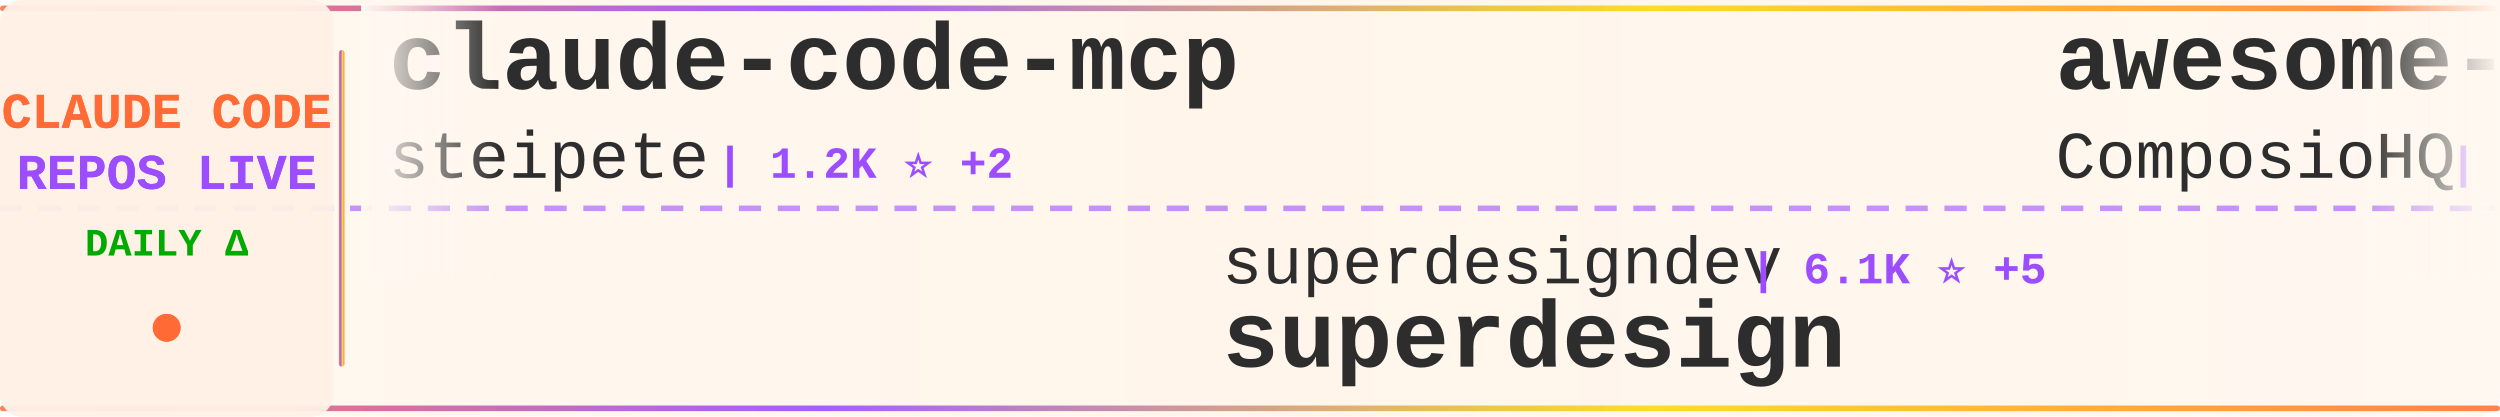
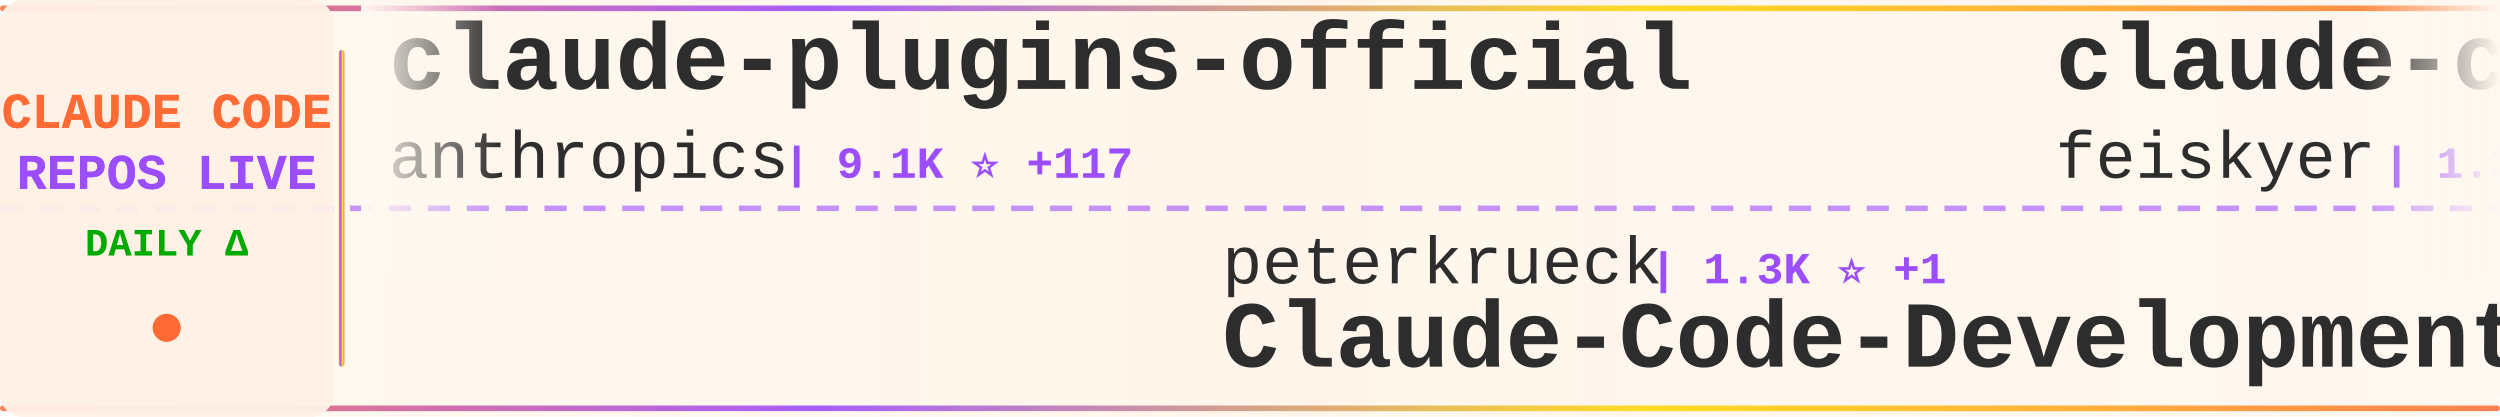
<svg xmlns="http://www.w3.org/2000/svg" width="900" height="150">
  <defs>
    <linearGradient id="tickerBg" x1="0%" y1="0%" x2="100%" y2="0%">
      <stop offset="0%" style="stop-color:#fff8f0;stop-opacity:0.98" />
      <stop offset="50%" style="stop-color:#fff5eb;stop-opacity:1" />
      <stop offset="100%" style="stop-color:#fff8f0;stop-opacity:0.98" />
    </linearGradient>
    <linearGradient id="borderGrad" x1="0%" y1="0%" x2="100%" y2="0%">
      <stop offset="0%" style="stop-color:#FF6B35;stop-opacity:0.85">
        <animate attributeName="stop-opacity" values="0.85;1;0.85" dur="2s" repeatCount="indefinite" />
      </stop>
      <stop offset="33%" style="stop-color:#9C4EFF;stop-opacity:0.9">
        <animate attributeName="stop-opacity" values="0.9;1;0.9" dur="2.2s" repeatCount="indefinite" />
      </stop>
      <stop offset="66%" style="stop-color:#FFD700;stop-opacity:0.85">
        <animate attributeName="stop-opacity" values="0.85;1;0.85" dur="1.8s" repeatCount="indefinite" />
      </stop>
      <stop offset="100%" style="stop-color:#FF6B35;stop-opacity:0.85">
        <animate attributeName="stop-opacity" values="0.85;1;0.85" dur="2s" repeatCount="indefinite" />
      </stop>
    </linearGradient>
    <filter id="textGlow">
      <feGaussianBlur stdDeviation="0.15" result="coloredBlur" />
      <feMerge>
        <feMergeNode in="coloredBlur" />
        <feMergeNode in="SourceGraphic" />
      </feMerge>
    </filter>
    <filter id="metricGlow">
      <feGaussianBlur stdDeviation="0.2" result="coloredBlur" />
      <feMerge>
        <feMergeNode in="coloredBlur" />
        <feMergeNode in="SourceGraphic" />
      </feMerge>
    </filter>
    <linearGradient id="leftFade" x1="0%" y1="0%" x2="100%" y2="0%">
      <stop offset="0%" style="stop-color:#fff8f0;stop-opacity:1" />
      <stop offset="100%" style="stop-color:#fff8f0;stop-opacity:0" />
    </linearGradient>
    <linearGradient id="rightFade" x1="0%" y1="0%" x2="100%" y2="0%">
      <stop offset="0%" style="stop-color:#fff8f0;stop-opacity:0" />
      <stop offset="100%" style="stop-color:#fff8f0;stop-opacity:1" />
    </linearGradient>
  </defs>
  <rect width="900" height="150" fill="url(#tickerBg)" rx="8" />
  <rect x="0" y="2" width="900" height="2" fill="url(#borderGrad)" rx="1" />
  <rect x="0" y="146" width="900" height="2" fill="url(#borderGrad)" rx="1" />
  <line x1="0" y1="75" x2="900" y2="75" stroke="#9C4EFF" stroke-width="2" stroke-dasharray="8 6" opacity="0.6" />
  <rect x="0" y="0" width="120" height="150" fill="#fff0e6" opacity="0.95" rx="8" />
  <text x="60" y="46" font-family="'Courier New', monospace" font-size="18" font-weight="bold" fill="#FF6B35" text-anchor="middle" filter="url(#textGlow)">
    CLAUDE CODE
  </text>
  <text x="60" y="68" font-family="'Courier New', monospace" font-size="18" font-weight="bold" fill="#9C4EFF" text-anchor="middle" filter="url(#textGlow)">
    REPOS LIVE
  </text>
  <text x="60" y="92" font-family="'Courier New', monospace" font-size="14" font-weight="bold" fill="#00aa00" text-anchor="middle">
    DAILY Δ
  </text>
  <circle cx="60" cy="118" r="5" fill="#FF6B35" filter="url(#metricGlow)">
    <animate attributeName="r" values="4;6;4" dur="1.5s" repeatCount="indefinite" />
    <animate attributeName="opacity" values="0.6;1;0.6" dur="1.5s" repeatCount="indefinite" />
  </circle>
  <rect x="122" y="18" width="2" height="114" fill="url(#borderGrad)" rx="1" />
  <clipPath id="tickerClip">
    <rect x="130" y="0" width="770" height="150" />
  </clipPath>
  <g clip-path="url(#tickerClip)">
    <g id="tickerItems">
      <animateTransform attributeName="transform" attributeType="XML" type="translate" from="0 0" to="-3000 0" dur="54s" repeatCount="indefinite" />
      <g transform="translate(0, 0)">
-         <text x="140" y="32" font-family="'Courier New', monospace" font-size="34" font-weight="bold" fill="#2d2d2d">claude-code-mcp</text>
-         <text x="140" y="64" font-family="'Courier New', monospace" font-size="24" font-weight="normal" fill="#2d2d2d" opacity="1.0">steipete</text>
-         <text x="258" y="64" font-family="'Courier New', monospace" font-size="16" font-weight="bold" fill="#9C4EFF"> | 1.2K ⭐ +2</text>
+         <text x="140" y="32" font-family="'Courier New', monospace" font-size="34" font-weight="bold" fill="#2d2d2d">claude-plugins-official</text>
+         <text x="140" y="64" font-family="'Courier New', monospace" font-size="24" font-weight="normal" fill="#2d2d2d" opacity="1.0">anthropics</text>
+         <text x="282" y="64" font-family="'Courier New', monospace" font-size="16" font-weight="bold" fill="#9C4EFF"> | 9.1K ⭐ +117</text>
      </g>
      <g transform="translate(300, 0)">
-         <text x="140" y="102" font-family="'Courier New', monospace" font-size="24" font-weight="normal" fill="#2d2d2d" opacity="1.0">superdesigndev</text>
-         <text x="330" y="102" font-family="'Courier New', monospace" font-size="16" font-weight="bold" fill="#9C4EFF"> | 6.1K ⭐ +5</text>
-         <text x="140" y="132" font-family="'Courier New', monospace" font-size="34" font-weight="bold" fill="#2d2d2d">superdesign</text>
+         <text x="140" y="102" font-family="'Courier New', monospace" font-size="24" font-weight="normal" fill="#2d2d2d" opacity="1.0">peterkrueck</text>
+         <text x="294" y="102" font-family="'Courier New', monospace" font-size="16" font-weight="bold" fill="#9C4EFF"> | 1.3K ⭐ +1</text>
+         <text x="140" y="132" font-family="'Courier New', monospace" font-size="34" font-weight="bold" fill="#2d2d2d">Claude-Code-Development-...</text>
      </g>
      <g transform="translate(600, 0)">
-         <text x="140" y="32" font-family="'Courier New', monospace" font-size="34" font-weight="bold" fill="#2d2d2d">awesome-claude-skills</text>
-         <text x="140" y="64" font-family="'Courier New', monospace" font-size="24" font-weight="normal" fill="#2d2d2d" opacity="1.0">ComposioHQ</text>
-         <text x="282" y="64" font-family="'Courier New', monospace" font-size="16" font-weight="bold" fill="#9C4EFF"> | 40.9K ⭐ +419</text>
+         <text x="140" y="32" font-family="'Courier New', monospace" font-size="34" font-weight="bold" fill="#2d2d2d">claude-code-settings</text>
+         <text x="140" y="64" font-family="'Courier New', monospace" font-size="24" font-weight="normal" fill="#2d2d2d" opacity="1.0">feiskyer</text>
+         <text x="258" y="64" font-family="'Courier New', monospace" font-size="16" font-weight="bold" fill="#9C4EFF"> | 1.3K ⭐ +1</text>
      </g>
      <g transform="translate(900, 0)">
-         <text x="140" y="102" font-family="'Courier New', monospace" font-size="24" font-weight="normal" fill="#2d2d2d" opacity="1.0">frankbria</text>
-         <text x="270" y="102" font-family="'Courier New', monospace" font-size="16" font-weight="bold" fill="#9C4EFF"> | 7.5K ⭐ +26</text>
-         <text x="140" y="132" font-family="'Courier New', monospace" font-size="34" font-weight="bold" fill="#2d2d2d">ralph-claude-code</text>
+         <text x="140" y="102" font-family="'Courier New', monospace" font-size="24" font-weight="normal" fill="#2d2d2d" opacity="1.0">https-deeplearning-ai</text>
+         <text x="414" y="102" font-family="'Courier New', monospace" font-size="16" font-weight="bold" fill="#9C4EFF"> | 439 ⭐ +2</text>
+         <text x="140" y="132" font-family="'Courier New', monospace" font-size="34" font-weight="bold" fill="#2d2d2d">sc-claude-code-files</text>
      </g>
      <g transform="translate(1200, 0)">
-         <text x="140" y="32" font-family="'Courier New', monospace" font-size="34" font-weight="bold" fill="#2d2d2d">oh-my-claudecode</text>
-         <text x="140" y="64" font-family="'Courier New', monospace" font-size="24" font-weight="normal" fill="#2d2d2d" opacity="1.0">Yeachan-Heo</text>
-         <text x="294" y="64" font-family="'Courier New', monospace" font-size="16" font-weight="bold" fill="#9C4EFF"> | 8.5K ⭐ +211</text>
+         <text x="140" y="32" font-family="'Courier New', monospace" font-size="34" font-weight="bold" fill="#2d2d2d">claude-code.nvim</text>
+         <text x="140" y="64" font-family="'Courier New', monospace" font-size="24" font-weight="normal" fill="#2d2d2d" opacity="1.0">greggh</text>
+         <text x="234" y="64" font-family="'Courier New', monospace" font-size="16" font-weight="bold" fill="#9C4EFF"> | 1.9K ⭐ +3</text>
      </g>
      <g transform="translate(1500, 0)">
-         <text x="140" y="102" font-family="'Courier New', monospace" font-size="24" font-weight="normal" fill="#2d2d2d" opacity="1.0">centminmod</text>
-         <text x="282" y="102" font-family="'Courier New', monospace" font-size="16" font-weight="bold" fill="#9C4EFF"> | 1.9K ⭐ +4</text>
-         <text x="140" y="132" font-family="'Courier New', monospace" font-size="34" font-weight="bold" fill="#2d2d2d">my-claude-code-setup</text>
+         <text x="140" y="102" font-family="'Courier New', monospace" font-size="24" font-weight="normal" fill="#2d2d2d" opacity="1.0">gsd-build</text>
+         <text x="270" y="102" font-family="'Courier New', monospace" font-size="16" font-weight="bold" fill="#9C4EFF"> | 24.8K ⭐ +478</text>
+         <text x="140" y="132" font-family="'Courier New', monospace" font-size="34" font-weight="bold" fill="#2d2d2d">get-shit-done</text>
      </g>
      <g transform="translate(1800, 0)">
-         <text x="140" y="32" font-family="'Courier New', monospace" font-size="34" font-weight="bold" fill="#2d2d2d">claude-code-my-workflow</text>
-         <text x="140" y="64" font-family="'Courier New', monospace" font-size="24" font-weight="normal" fill="#2d2d2d" opacity="1.0">pedrohcgs</text>
-         <text x="270" y="64" font-family="'Courier New', monospace" font-size="16" font-weight="bold" fill="#9C4EFF"> | 536 ⭐ +12</text>
+         <text x="140" y="32" font-family="'Courier New', monospace" font-size="34" font-weight="bold" fill="#2d2d2d">free-claude-code</text>
+         <text x="140" y="64" font-family="'Courier New', monospace" font-size="24" font-weight="normal" fill="#2d2d2d" opacity="1.0">Alishahryar1</text>
+         <text x="306" y="64" font-family="'Courier New', monospace" font-size="16" font-weight="bold" fill="#9C4EFF"> | 800 ⭐ +19</text>
      </g>
      <g transform="translate(2100, 0)">
-         <text x="140" y="102" font-family="'Courier New', monospace" font-size="24" font-weight="normal" fill="#2d2d2d" opacity="1.0">winfunc</text>
-         <text x="246" y="102" font-family="'Courier New', monospace" font-size="16" font-weight="bold" fill="#9C4EFF"> | 20.8K ⭐ +20</text>
-         <text x="140" y="132" font-family="'Courier New', monospace" font-size="34" font-weight="bold" fill="#2d2d2d">opcode</text>
+         <text x="140" y="102" font-family="'Courier New', monospace" font-size="24" font-weight="normal" fill="#2d2d2d" opacity="1.0">kodu-ai</text>
+         <text x="246" y="102" font-family="'Courier New', monospace" font-size="16" font-weight="bold" fill="#9C4EFF"> | 5.3K ⭐</text>
+         <text x="140" y="132" font-family="'Courier New', monospace" font-size="34" font-weight="bold" fill="#2d2d2d">claude-coder</text>
      </g>
      <g transform="translate(2400, 0)">
-         <text x="140" y="32" font-family="'Courier New', monospace" font-size="34" font-weight="bold" fill="#2d2d2d">claude-coder</text>
-         <text x="140" y="64" font-family="'Courier New', monospace" font-size="24" font-weight="normal" fill="#2d2d2d" opacity="1.0">kodu-ai</text>
-         <text x="246" y="64" font-family="'Courier New', monospace" font-size="16" font-weight="bold" fill="#9C4EFF"> | 5.3K ⭐</text>
+         <text x="140" y="32" font-family="'Courier New', monospace" font-size="34" font-weight="bold" fill="#2d2d2d">claude-code-sub-agents</text>
+         <text x="140" y="64" font-family="'Courier New', monospace" font-size="24" font-weight="normal" fill="#2d2d2d" opacity="1.0">lst97</text>
+         <text x="222" y="64" font-family="'Courier New', monospace" font-size="16" font-weight="bold" fill="#9C4EFF"> | 1.4K ⭐ +1</text>
      </g>
      <g transform="translate(2700, 0)">
-         <text x="140" y="102" font-family="'Courier New', monospace" font-size="24" font-weight="normal" fill="#2d2d2d" opacity="1.0">anthropics</text>
-         <text x="282" y="102" font-family="'Courier New', monospace" font-size="16" font-weight="bold" fill="#9C4EFF"> | 5.2K ⭐ +36</text>
-         <text x="140" y="132" font-family="'Courier New', monospace" font-size="34" font-weight="bold" fill="#2d2d2d">claude-agent-sdk-python</text>
+         <text x="140" y="102" font-family="'Courier New', monospace" font-size="24" font-weight="normal" fill="#2d2d2d" opacity="1.0">disler</text>
+         <text x="234" y="102" font-family="'Courier New', monospace" font-size="16" font-weight="bold" fill="#9C4EFF"> | 1.2K ⭐ +6</text>
+         <text x="140" y="132" font-family="'Courier New', monospace" font-size="34" font-weight="bold" fill="#2d2d2d">claude-code-hooks-multi-...</text>
      </g>
      <g transform="translate(3000, 0)">
-         <text x="140" y="32" font-family="'Courier New', monospace" font-size="34" font-weight="bold" fill="#2d2d2d">claude-code-mcp</text>
-         <text x="140" y="64" font-family="'Courier New', monospace" font-size="24" font-weight="normal" fill="#2d2d2d" opacity="1.0">steipete</text>
-         <text x="258" y="64" font-family="'Courier New', monospace" font-size="16" font-weight="bold" fill="#9C4EFF"> | 1.2K ⭐ +2</text>
+         <text x="140" y="32" font-family="'Courier New', monospace" font-size="34" font-weight="bold" fill="#2d2d2d">claude-plugins-official</text>
+         <text x="140" y="64" font-family="'Courier New', monospace" font-size="24" font-weight="normal" fill="#2d2d2d" opacity="1.0">anthropics</text>
+         <text x="282" y="64" font-family="'Courier New', monospace" font-size="16" font-weight="bold" fill="#9C4EFF"> | 9.1K ⭐ +117</text>
      </g>
      <g transform="translate(3300, 0)">
-         <text x="140" y="102" font-family="'Courier New', monospace" font-size="24" font-weight="normal" fill="#2d2d2d" opacity="1.0">superdesigndev</text>
-         <text x="330" y="102" font-family="'Courier New', monospace" font-size="16" font-weight="bold" fill="#9C4EFF"> | 6.1K ⭐ +5</text>
-         <text x="140" y="132" font-family="'Courier New', monospace" font-size="34" font-weight="bold" fill="#2d2d2d">superdesign</text>
+         <text x="140" y="102" font-family="'Courier New', monospace" font-size="24" font-weight="normal" fill="#2d2d2d" opacity="1.0">peterkrueck</text>
+         <text x="294" y="102" font-family="'Courier New', monospace" font-size="16" font-weight="bold" fill="#9C4EFF"> | 1.3K ⭐ +1</text>
+         <text x="140" y="132" font-family="'Courier New', monospace" font-size="34" font-weight="bold" fill="#2d2d2d">Claude-Code-Development-...</text>
      </g>
      <g transform="translate(3600, 0)">
-         <text x="140" y="32" font-family="'Courier New', monospace" font-size="34" font-weight="bold" fill="#2d2d2d">awesome-claude-skills</text>
-         <text x="140" y="64" font-family="'Courier New', monospace" font-size="24" font-weight="normal" fill="#2d2d2d" opacity="1.0">ComposioHQ</text>
-         <text x="282" y="64" font-family="'Courier New', monospace" font-size="16" font-weight="bold" fill="#9C4EFF"> | 40.9K ⭐ +419</text>
+         <text x="140" y="32" font-family="'Courier New', monospace" font-size="34" font-weight="bold" fill="#2d2d2d">claude-code-settings</text>
+         <text x="140" y="64" font-family="'Courier New', monospace" font-size="24" font-weight="normal" fill="#2d2d2d" opacity="1.0">feiskyer</text>
+         <text x="258" y="64" font-family="'Courier New', monospace" font-size="16" font-weight="bold" fill="#9C4EFF"> | 1.3K ⭐ +1</text>
      </g>
      <g transform="translate(3900, 0)">
-         <text x="140" y="102" font-family="'Courier New', monospace" font-size="24" font-weight="normal" fill="#2d2d2d" opacity="1.0">frankbria</text>
-         <text x="270" y="102" font-family="'Courier New', monospace" font-size="16" font-weight="bold" fill="#9C4EFF"> | 7.5K ⭐ +26</text>
-         <text x="140" y="132" font-family="'Courier New', monospace" font-size="34" font-weight="bold" fill="#2d2d2d">ralph-claude-code</text>
+         <text x="140" y="102" font-family="'Courier New', monospace" font-size="24" font-weight="normal" fill="#2d2d2d" opacity="1.0">https-deeplearning-ai</text>
+         <text x="414" y="102" font-family="'Courier New', monospace" font-size="16" font-weight="bold" fill="#9C4EFF"> | 439 ⭐ +2</text>
+         <text x="140" y="132" font-family="'Courier New', monospace" font-size="34" font-weight="bold" fill="#2d2d2d">sc-claude-code-files</text>
      </g>
    </g>
  </g>
  <rect x="130" y="0" width="50" height="100" fill="url(#leftFade)" />
  <rect x="850" y="0" width="50" height="100" fill="url(#rightFade)" />
</svg>
